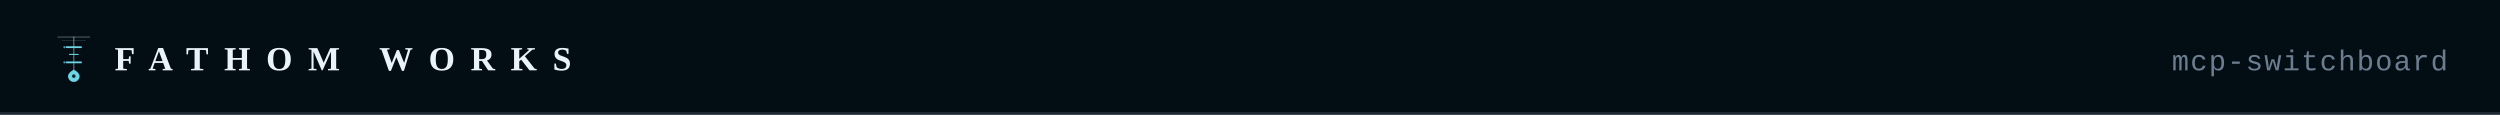
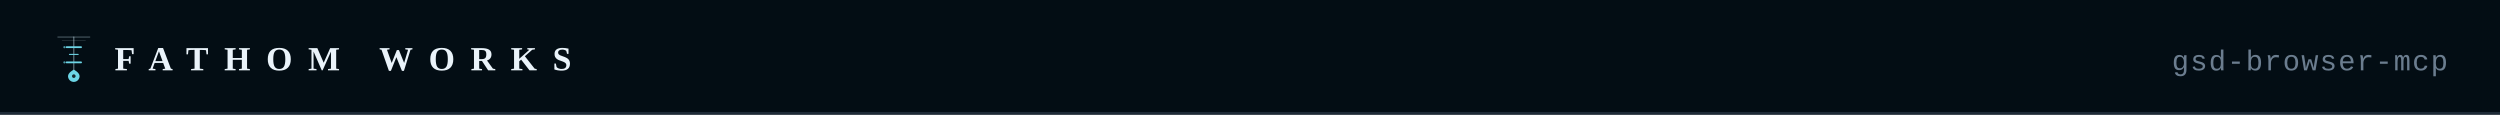
- <svg xmlns="http://www.w3.org/2000/svg" viewBox="0 0 960 44" width="960" height="44" role="img" aria-label="Fathom Works — mcp-switchboard">
+ <svg xmlns="http://www.w3.org/2000/svg" viewBox="0 0 960 44" width="960" height="44" role="img" aria-label="Fathom Works — gsd-browser-mcp">
  <rect width="960" height="44" fill="#030d14" />
  <line x1="0" y1="43.5" x2="960" y2="43.5" stroke="#1d2a36" stroke-width="1" />
  <g transform="translate(20,12) scale(0.278)">
    <g transform="translate(0,4)">
      <line x1="8" y1="4" x2="52" y2="4" stroke="#cce8f4" stroke-width="1.5" opacity="0.35" stroke-linecap="round" />
      <line x1="14" y1="9" x2="46" y2="9" stroke="#cce8f4" stroke-width="1" opacity="0.18" stroke-linecap="round" />
      <line x1="30" y1="4" x2="30" y2="50" stroke="#cce8f4" stroke-width="1.5" opacity="0.5" stroke-linecap="round" />
      <line x1="20" y1="18" x2="40" y2="18" stroke="#6cd5e6" stroke-width="2.5" stroke-linecap="round" />
      <line x1="20" y1="39" x2="40" y2="39" stroke="#6cd5e6" stroke-width="2.5" stroke-linecap="round" />
      <line x1="24" y1="28" x2="36" y2="28" stroke="#6cd5e6" stroke-width="1.5" stroke-linecap="round" />
      <circle cx="17" cy="18" r="1.5" fill="#6cd5e6" opacity="0.7" />
      <circle cx="17" cy="39" r="1.5" fill="#6cd5e6" opacity="0.7" />
      <path d="M30,49 C30,49 22,53 22,58 C22,62.4 25.6,66 30,66 C34.4,66 38,62.4 38,58 C38,53 30,49 30,49Z" fill="#6cd5e6" />
      <circle cx="30" cy="58" r="2.5" fill="#060a0f" opacity="0.85" />
    </g>
  </g>
  <text x="44" y="27" font-family="Georgia,'Times New Roman',Times,serif" font-size="13" font-weight="700" fill="#eaf3fa" letter-spacing="6">FATHOM WORKS</text>
-   <text x="940" y="27" text-anchor="end" font-family="'Courier New',Courier,'Liberation Mono',monospace" font-size="11" fill="#6b7d8f" letter-spacing="0.5">mcp-switchboard</text>
+   <text x="940" y="27" text-anchor="end" font-family="'Courier New',Courier,'Liberation Mono',monospace" font-size="11" fill="#6b7d8f" letter-spacing="0.5">gsd-browser-mcp</text>
</svg>
